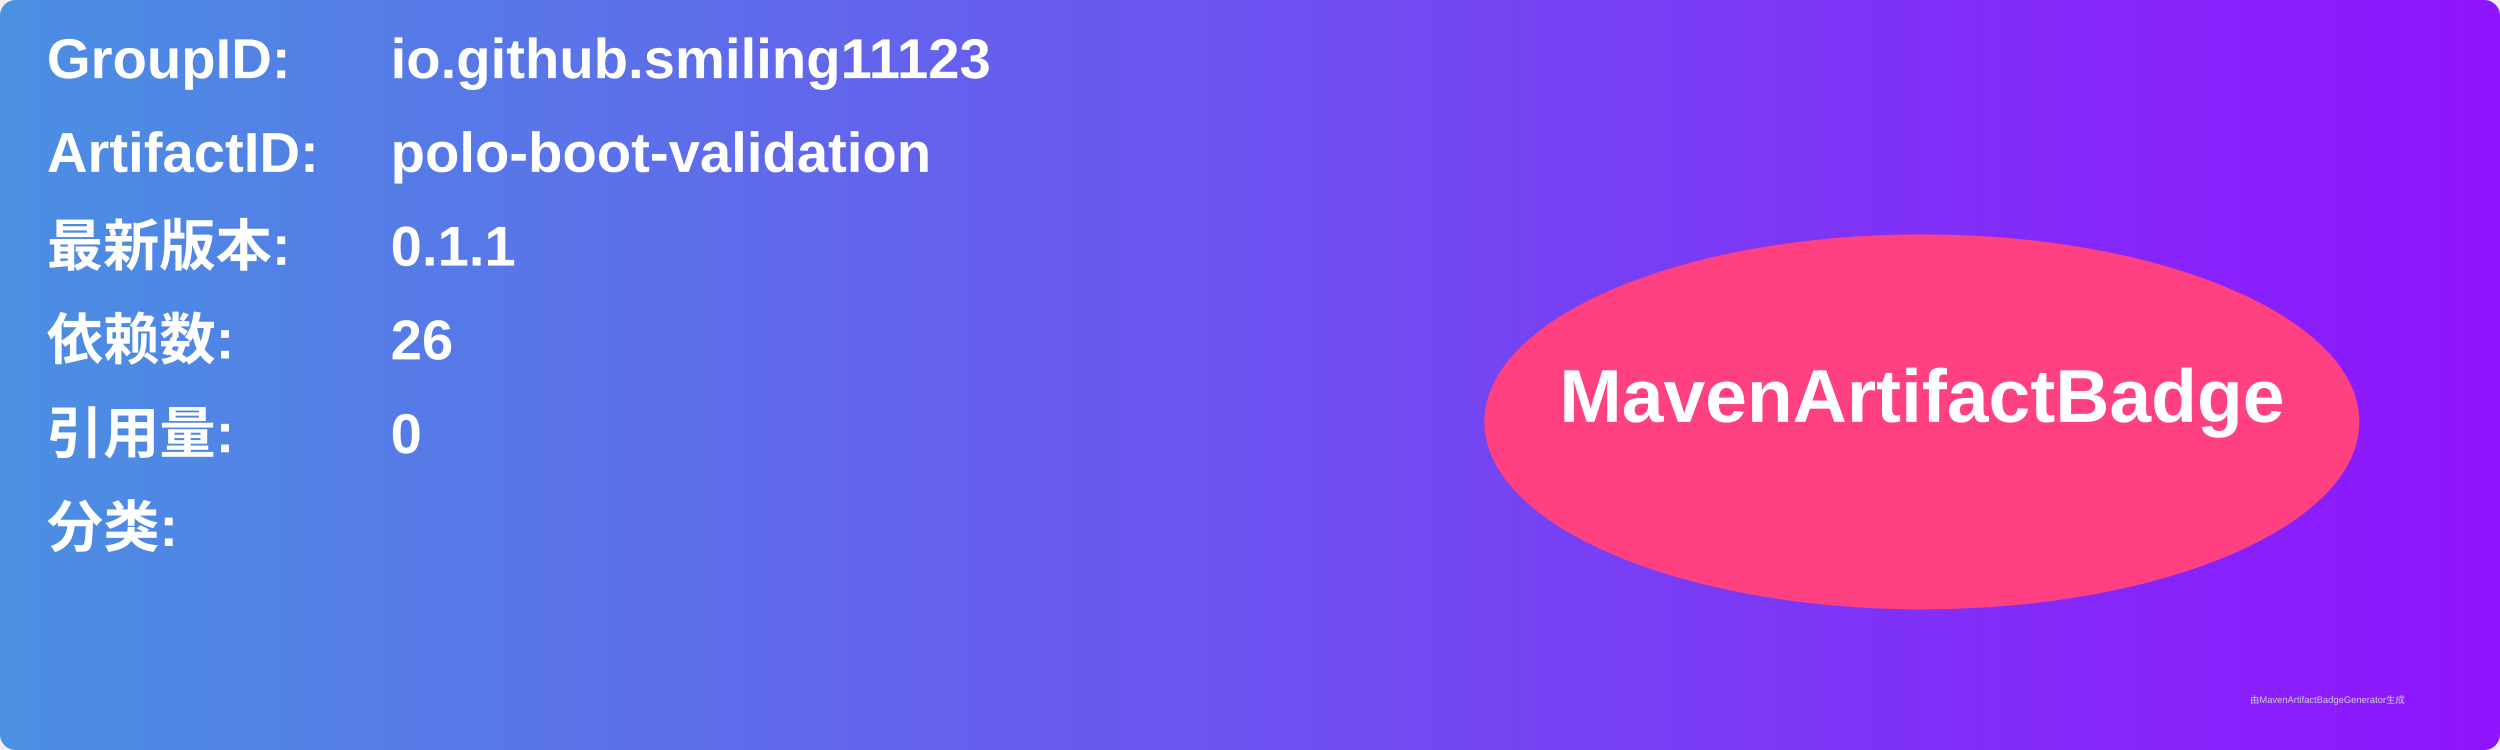
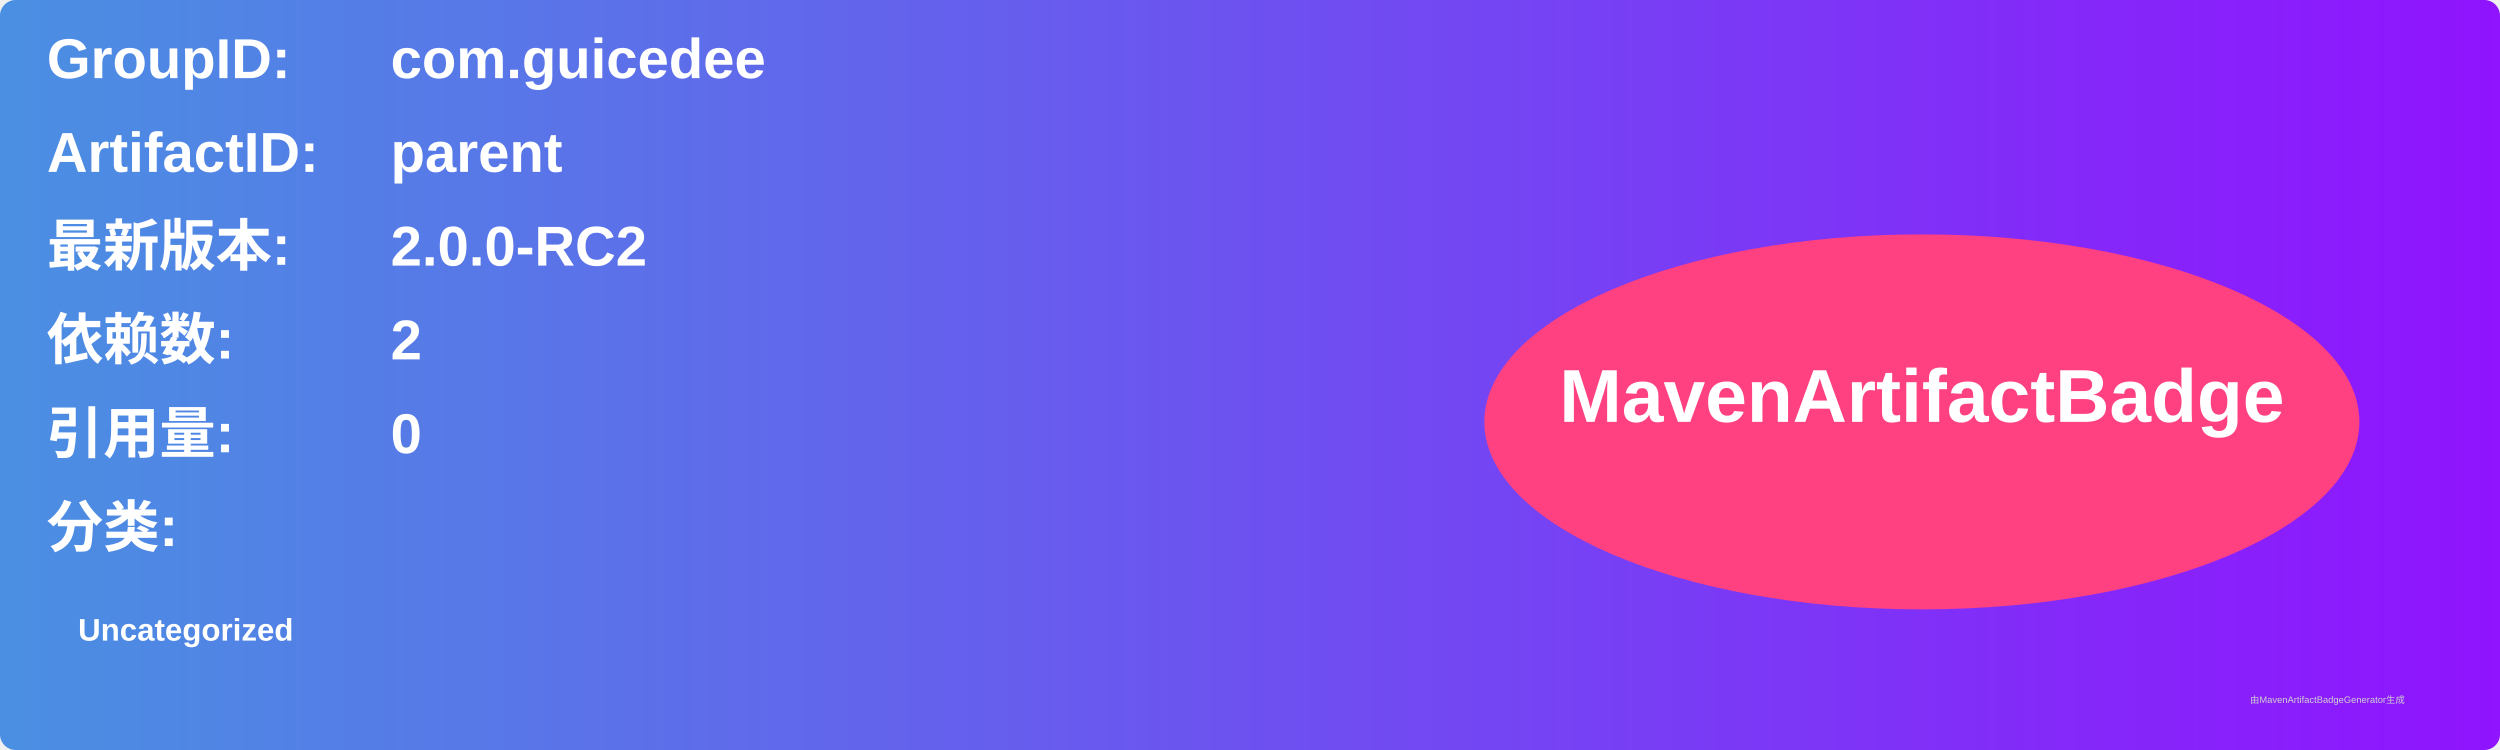
<svg xmlns="http://www.w3.org/2000/svg" width="800" height="240" viewBox="0 0 800 240">
  <linearGradient id="grad" x1="0%" y1="0%" x2="100%" y2="0%">
    <stop offset="0%" stop-color="#4a90e2" />
    <stop offset="100%" stop-color="#9013fe" />
  </linearGradient>
  <rect width="100%" height="100%" rx="5" ry="5" fill="url(#grad)" />
  <g transform="translate(15, 15)">
    <text x="0" y="10" font-family="Arial" font-size="18" fill="white" font-weight="bold" width="260">GroupID:</text>
-     <text x="110" y="10" font-family="Arial" font-size="18" fill="white" font-weight="bold" width="460">io.github.smiling11123</text>
+     <text x="110" y="10" font-family="Arial" font-size="18" fill="white" font-weight="bold" width="460">com.guicedee</text>
    <text x="0" y="40" font-family="Arial" font-size="18" fill="white" font-weight="bold" width="260">ArtifactID:</text>
-     <text x="110" y="40" font-family="Arial" font-size="18" fill="white" font-weight="bold" width="460">polo-boot-validation</text>
+     <text x="110" y="40" font-family="Arial" font-size="18" fill="white" font-weight="bold" width="460">parent</text>
    <text x="0" y="70" font-family="Arial" font-size="18" fill="white" font-weight="bold">最新版本:</text>
    <text x="110" y="70" font-family="Arial" font-size="18" fill="white" font-weight="bold">
-       <tspan font-weight="bold">0.1.1</tspan>
+       <tspan font-weight="bold">2.0.0-RC2</tspan>
    </text>
    <text x="0" y="100" font-family="Arial" font-size="18" fill="white" font-weight="bold">依赖数: </text>
    <text x="110" y="100" font-family="Arial" font-size="18" fill="white">
-       <tspan font-weight="bold">26</tspan>
+       <tspan font-weight="bold">2</tspan>
    </text>
    <text x="0" y="130" font-family="Arial" font-size="18" fill="white" font-weight="bold">引用量: </text>
    <text x="110" y="130" font-family="Arial" font-size="18" fill="white">
      <tspan font-weight="bold">0</tspan>
    </text>
    <text x="0" y="160" font-family="Arial" font-size="18" fill="white" font-weight="bold">分类:</text>
    <text x="10" y="190" font-family="Arial" font-size="10" fill="white">
-       <tspan font-weight="bold" />
+       <tspan font-weight="bold">Uncategorized</tspan>
    </text>
    <ellipse cx="600" cy="120" rx="140" ry="60" fill="#ff4081" />
    <text x="600" y="120" text-anchor="middle" font-family="Arial" font-size="24" fill="white" font-weight="bold">MavenArtifactBadge</text>
  </g>
  <text x="720" y="225" font-family="Arial" font-size="3" fill="#d0d0d0">由MavenArtifactBadgeGenerator生成</text>
</svg>
